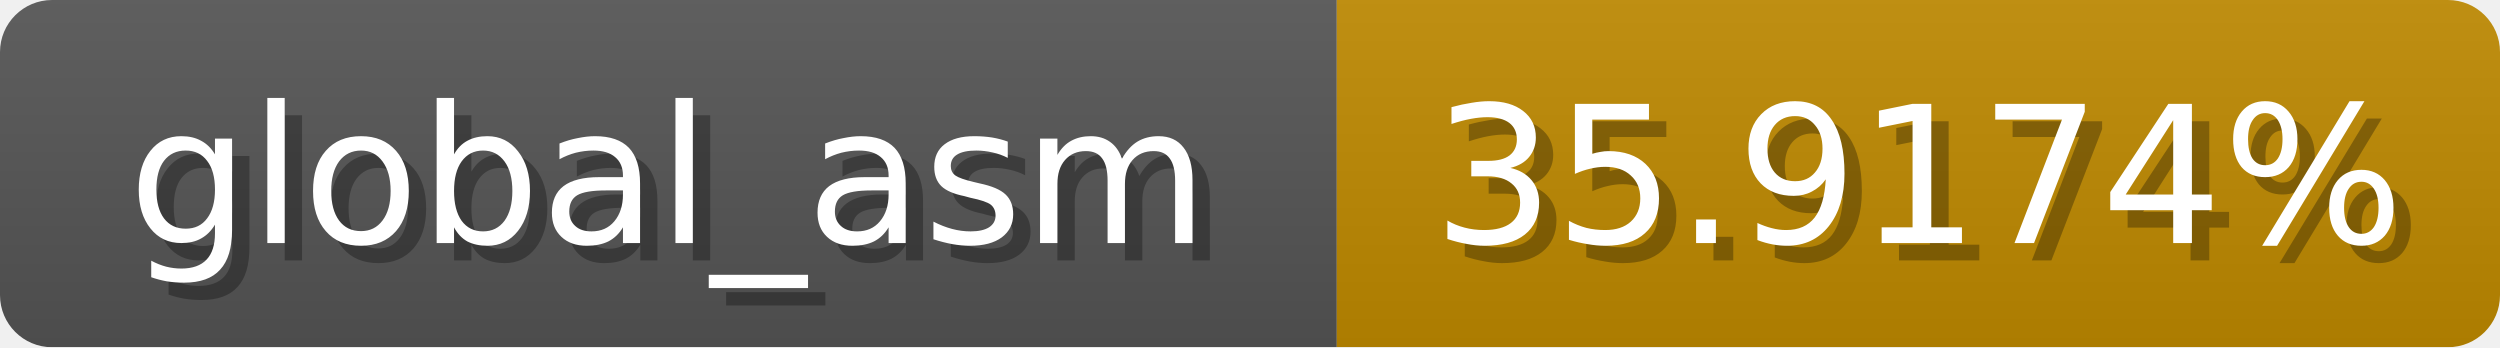
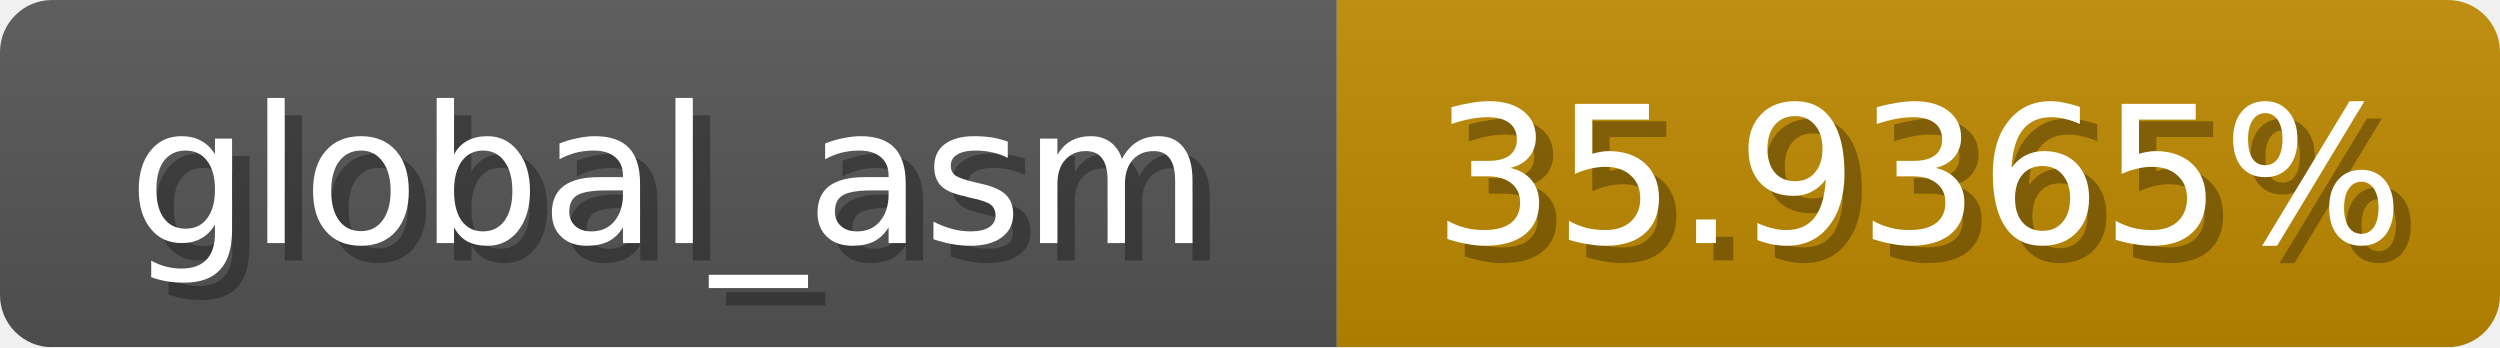
<svg xmlns="http://www.w3.org/2000/svg" width="144" height="20">
  <linearGradient id="b" x2="0" y2="100%">
    <stop offset="0" stop-color="#bbb" stop-opacity=".1" />
    <stop offset="1" stop-opacity=".1" />
  </linearGradient>
  <mask id="anybadge_1">
    <rect width="144" height="20" rx="3" fill="#fff" />
  </mask>
  <g mask="url(#anybadge_1)">
    <path fill="#555" d="M0 0h77v20H0z" />
    <path fill="#c08a00" d="M77 0h67v20H77z" />
    <path fill="url(#b)" d="M0 0h144v20H0z" />
  </g>
  <g fill="#fff" text-anchor="middle" font-family="DejaVu Sans,Verdana,Geneva,sans-serif" font-size="11">
    <text x="39.5" y="15" fill="#010101" fill-opacity=".3">global_asm</text>
    <text x="38.5" y="14">global_asm</text>
  </g>
  <g fill="#fff" text-anchor="middle" font-family="DejaVu Sans,Verdana,Geneva,sans-serif" font-size="11">
-     <text x="111.5" y="15" fill="#010101" fill-opacity=".3">35.9174%</text>
-     <text x="110.5" y="14">35.9174%</text>
+     <text x="111.5" y="15" fill="#010101" fill-opacity=".3">35.9365%</text>
+     <text x="110.5" y="14">35.9365%</text>
  </g>
</svg>
